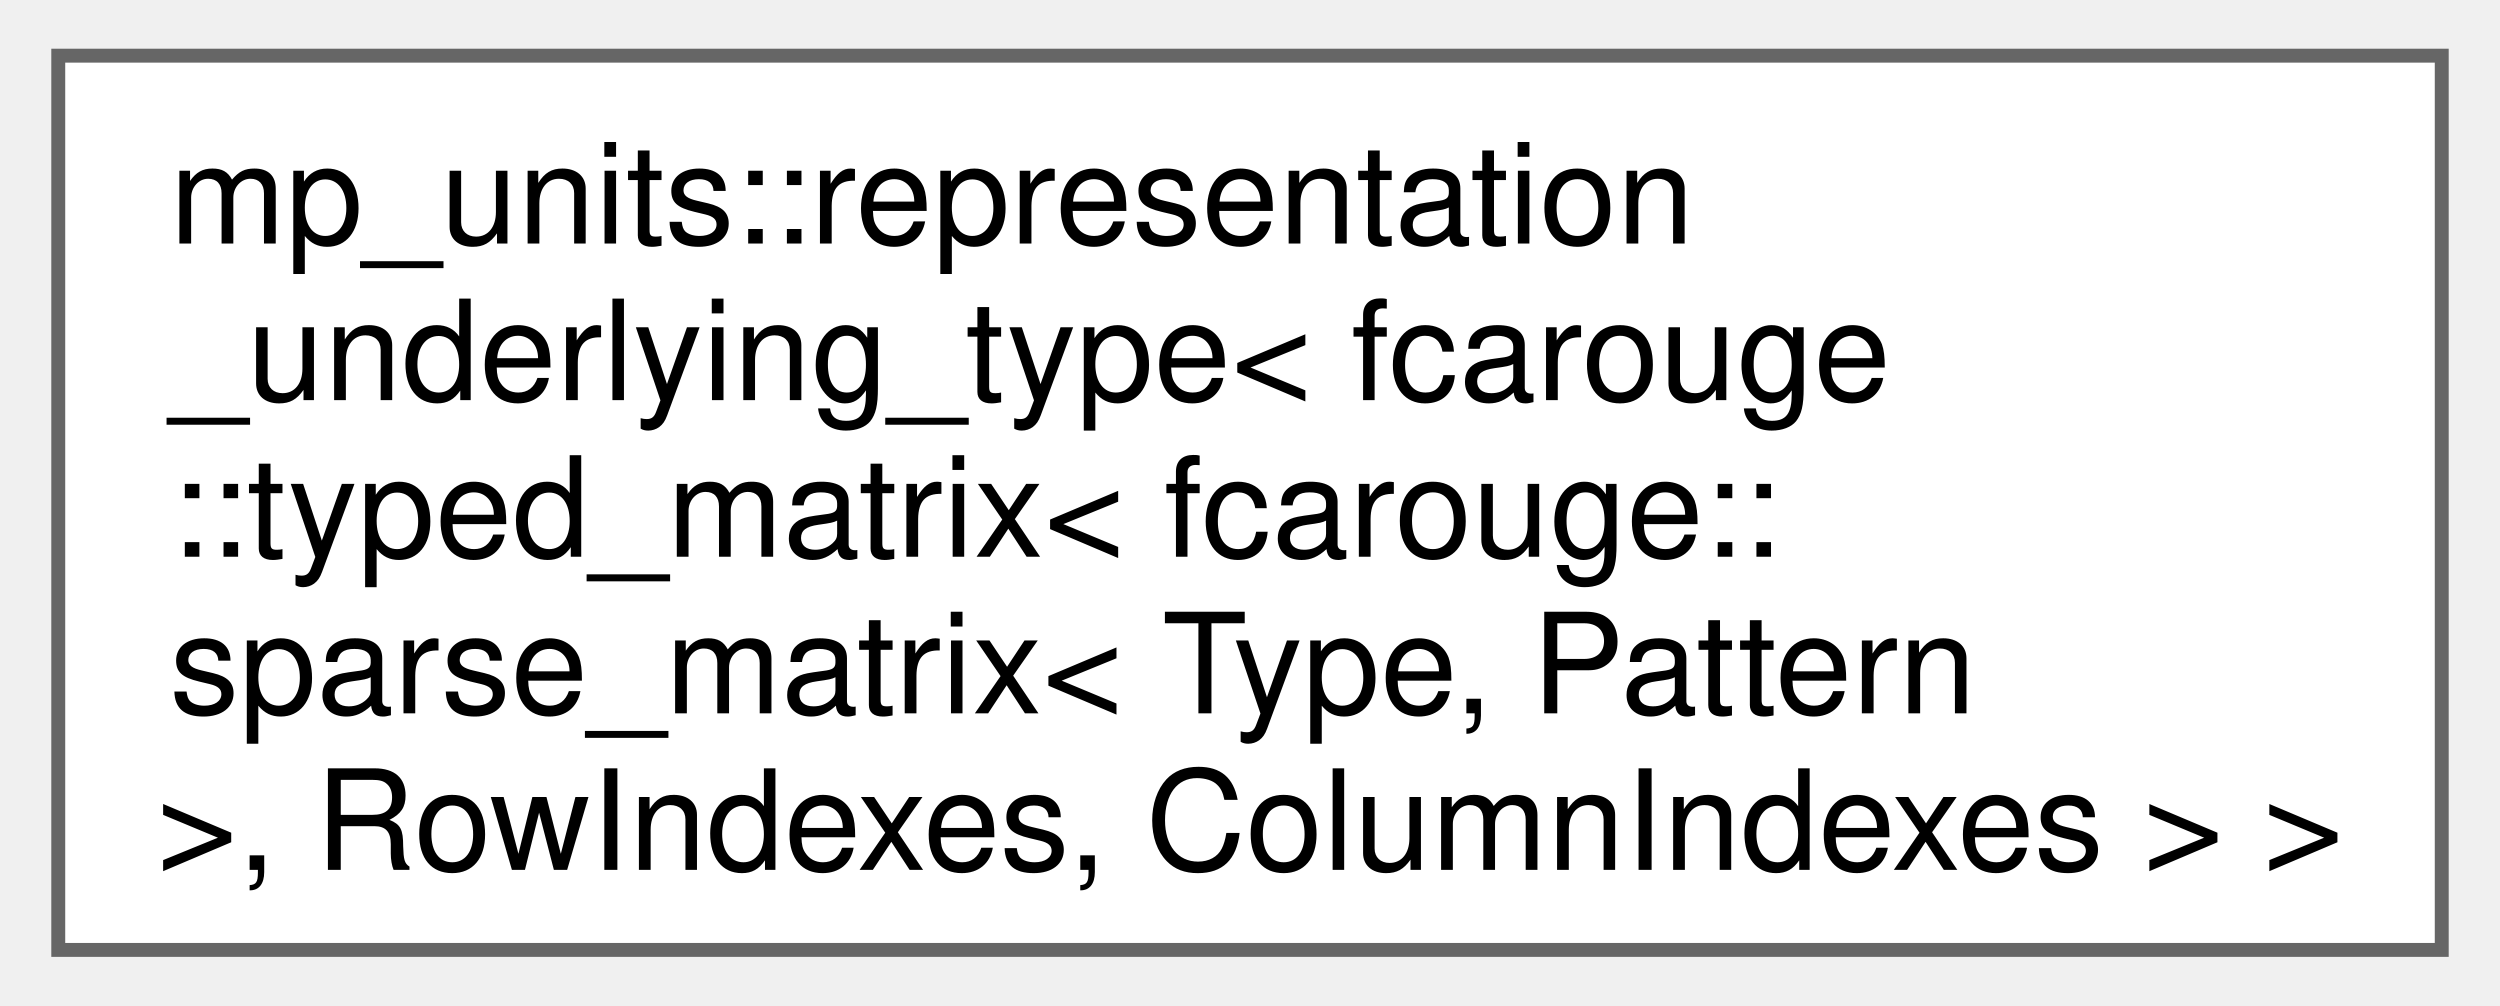
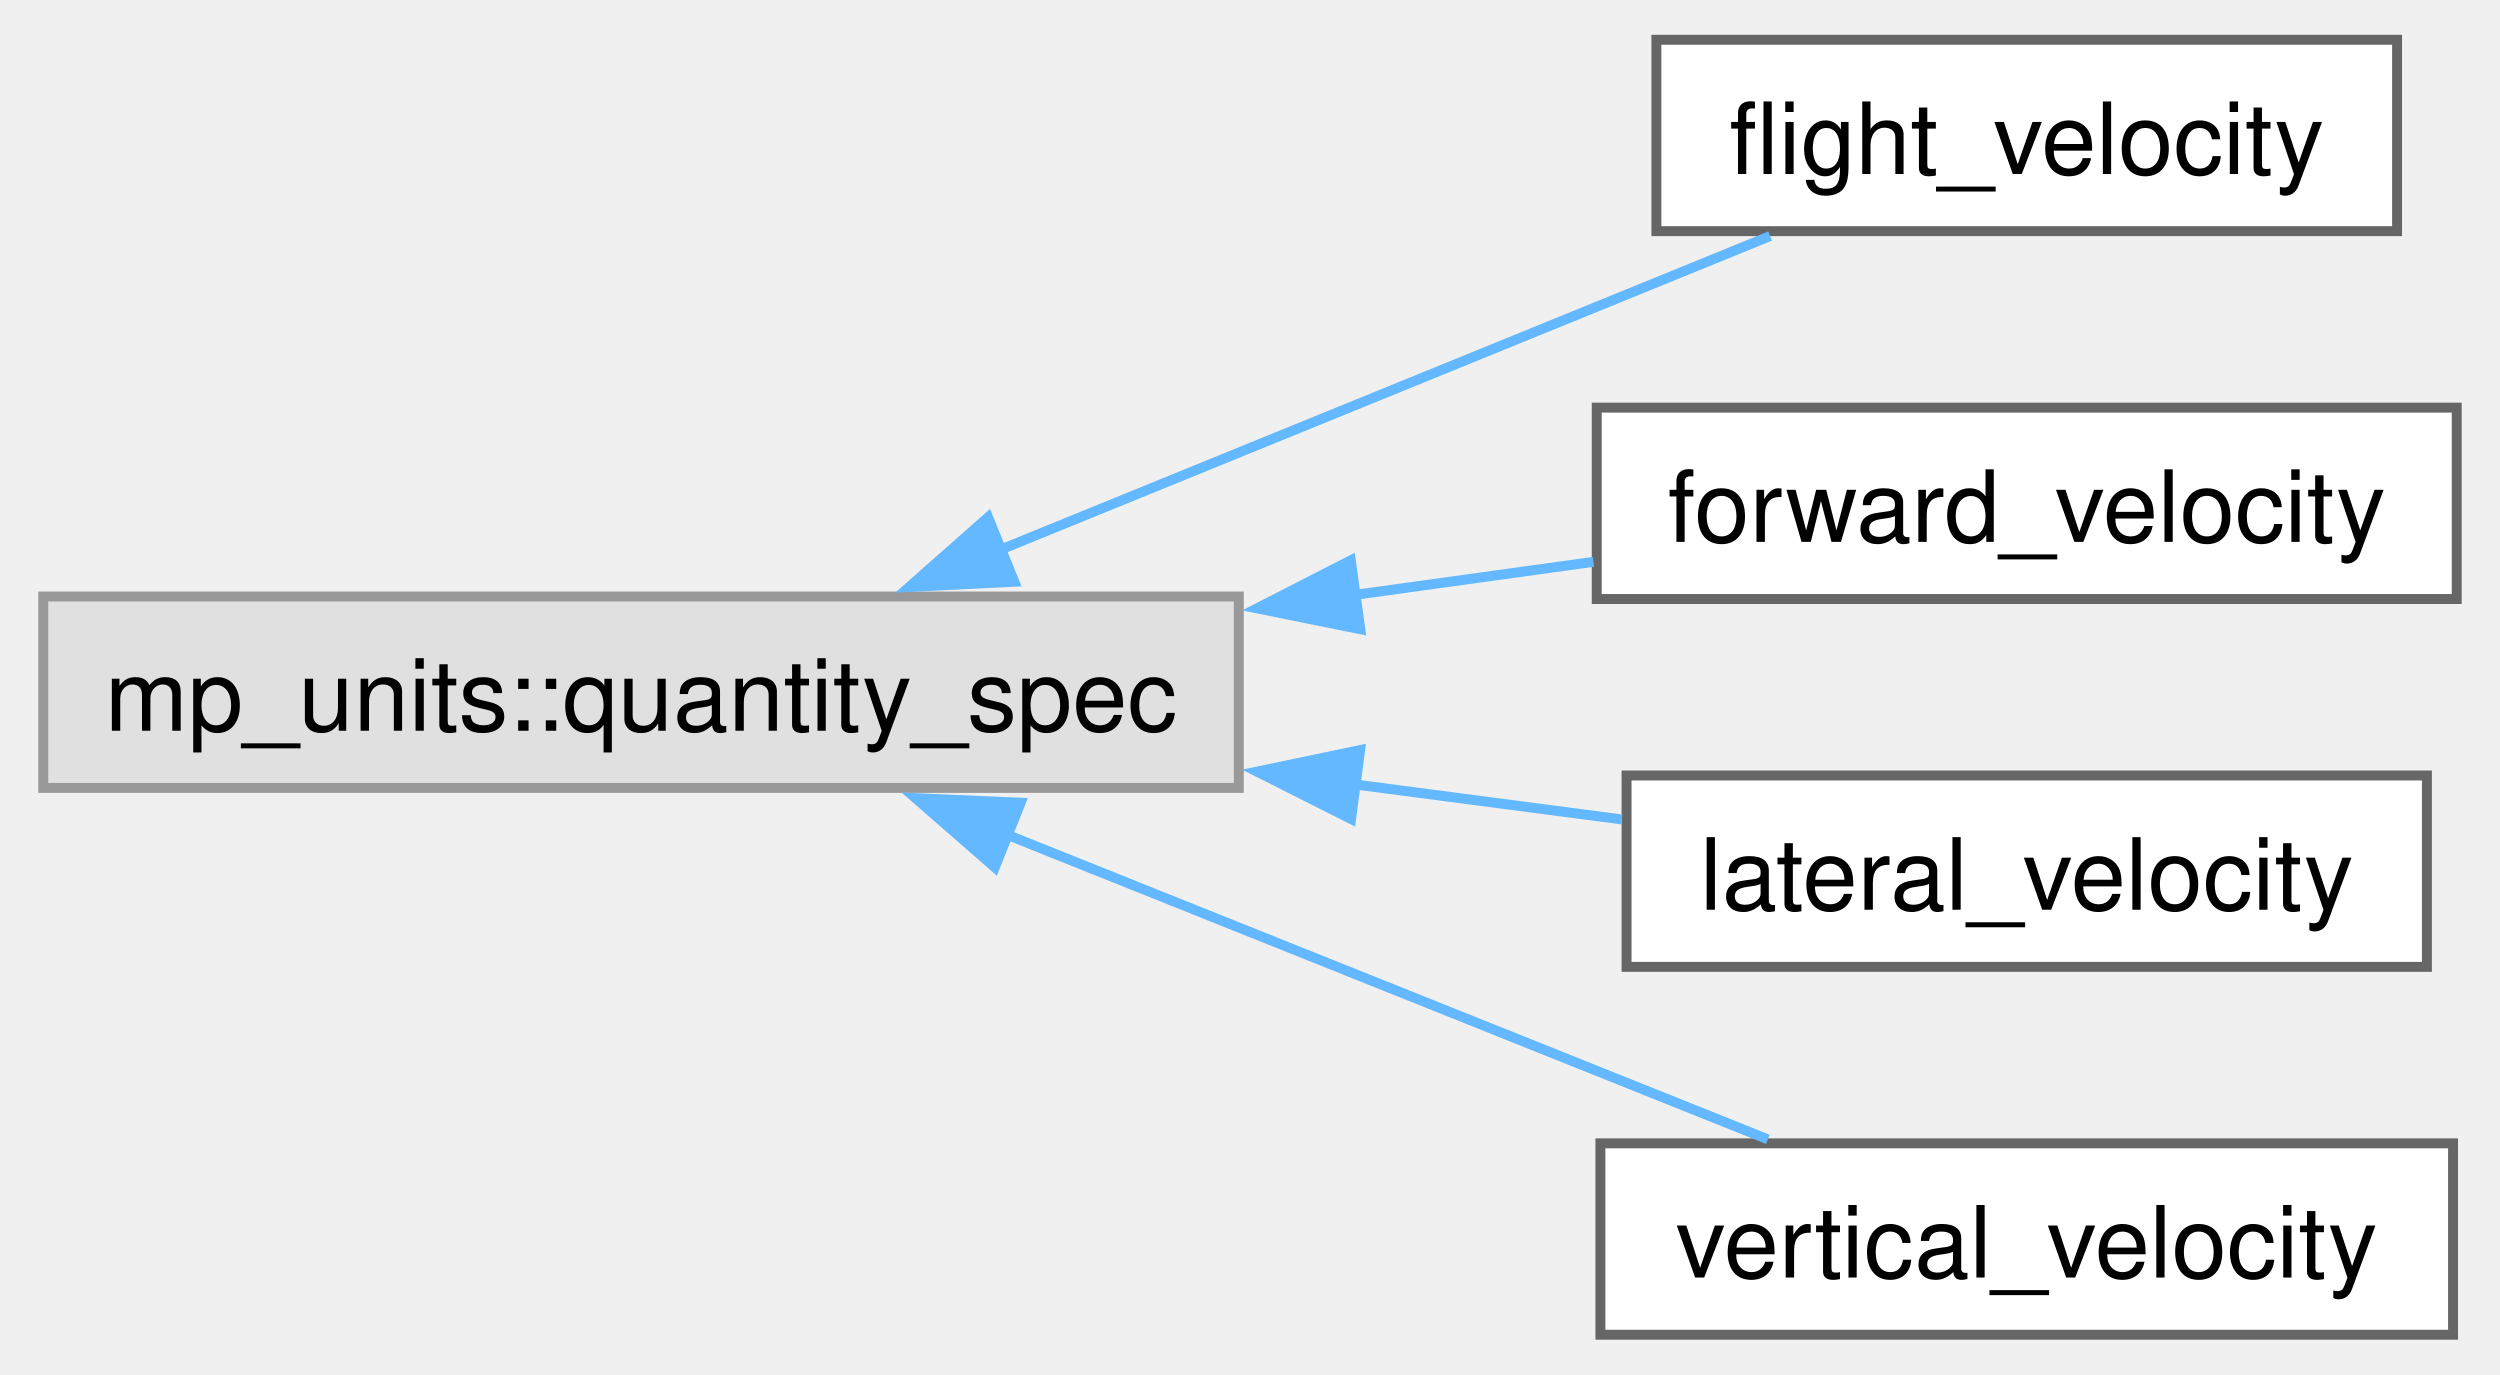
- <svg xmlns="http://www.w3.org/2000/svg" xmlns:xlink="http://www.w3.org/1999/xlink" width="179pt" height="72pt" viewBox="0.00 0.00 179.25 72.25">
-   <g id="graph0" class="graph" transform="scale(1 1) rotate(0) translate(4 68.25)">
+ <svg xmlns="http://www.w3.org/2000/svg" xmlns:xlink="http://www.w3.org/1999/xlink" width="251pt" height="138pt" viewBox="0.00 0.00 250.75 138.25">
+   <g id="graph0" class="graph" transform="scale(1 1) rotate(0) translate(4 134.25)">
    <g id="Node000000" class="node">
      <g id="a_Node000000">
-         <a xlink:href="structmp__units_1_1representation__underlying__type_3_01fcarouge_1_1typed__matrix_3_01fcarouge_1053b002f68ee9b7dba8d2419cfb5a6da.xhtml" target="_top" xlink:title=" ">
-           <polygon fill="white" stroke="#666666" points="171.25,-64.25 0,-64.25 0,0 171.25,0 171.25,-64.25" />
-           <text text-anchor="start" x="8" y="-50.75" font-family="Helvetica,sans-Serif" font-size="10.00">mp_units::representation</text>
-           <text text-anchor="start" x="8" y="-39.5" font-family="Helvetica,sans-Serif" font-size="10.00">_underlying_type&lt; fcarouge</text>
-           <text text-anchor="start" x="8" y="-28.25" font-family="Helvetica,sans-Serif" font-size="10.00">::typed_matrix&lt; fcarouge::</text>
-           <text text-anchor="start" x="8" y="-17" font-family="Helvetica,sans-Serif" font-size="10.00">sparse_matrix&lt; Type, Pattern</text>
-           <text text-anchor="middle" x="85.62" y="-5.75" font-family="Helvetica,sans-Serif" font-size="10.00"> &gt;, RowIndexes, ColumnIndexes &gt; &gt;</text>
+         <a xlink:title=" ">
+           <polygon fill="#e0e0e0" stroke="#999999" points="120.25,-74.25 0,-74.25 0,-55 120.25,-55 120.25,-74.25" />
+           <text text-anchor="middle" x="60.12" y="-60.75" font-family="Helvetica,sans-Serif" font-size="10.00">mp_units::quantity_spec</text>
+         </a>
+       </g>
+     </g>
+     <g id="Node000001" class="node">
+       <g id="a_Node000001">
+         <a xlink:href="structflight__velocity.xhtml" target="_top" xlink:title=" ">
+           <polygon fill="white" stroke="#666666" points="236.75,-130.25 162.25,-130.25 162.25,-111 236.75,-111 236.75,-130.25" />
+           <text text-anchor="middle" x="199.5" y="-116.75" font-family="Helvetica,sans-Serif" font-size="10.00">flight_velocity</text>
+         </a>
+       </g>
+     </g>
+     <g id="edge4_Node000000_Node000001" class="edge">
+       <g id="a_edge4_Node000000_Node000001">
+         <a xlink:title=" ">
+           <path fill="none" stroke="#63b8ff" d="M96.23,-78.94C120.45,-88.81 152.06,-101.69 173.69,-110.51" />
+           <polygon fill="#63b8ff" stroke="#63b8ff" points="97.67,-75.74 87.09,-75.21 95.03,-82.22 97.67,-75.74" />
+         </a>
+       </g>
+     </g>
+     <g id="Node000002" class="node">
+       <g id="a_Node000002">
+         <a xlink:href="structforward__velocity.xhtml" target="_top" xlink:title=" ">
+           <polygon fill="white" stroke="#666666" points="242.75,-93.25 156.25,-93.25 156.25,-74 242.75,-74 242.75,-93.25" />
+           <text text-anchor="middle" x="199.5" y="-79.75" font-family="Helvetica,sans-Serif" font-size="10.00">forward_velocity</text>
+         </a>
+       </g>
+     </g>
+     <g id="edge5_Node000000_Node000002" class="edge">
+       <g id="a_edge5_Node000000_Node000002">
+         <a xlink:title=" ">
+           <path fill="none" stroke="#63b8ff" d="M131.8,-74.4C140.03,-75.54 148.24,-76.67 155.92,-77.74" />
+           <polygon fill="#63b8ff" stroke="#63b8ff" points="132.47,-70.96 122.08,-73.06 131.51,-77.89 132.47,-70.96" />
+         </a>
+       </g>
+     </g>
+     <g id="Node000003" class="node">
+       <g id="a_Node000003">
+         <a xlink:href="structlateral__velocity.xhtml" target="_top" xlink:title=" ">
+           <polygon fill="white" stroke="#666666" points="239.75,-56.25 159.25,-56.25 159.25,-37 239.75,-37 239.75,-56.25" />
+           <text text-anchor="middle" x="199.5" y="-42.75" font-family="Helvetica,sans-Serif" font-size="10.00">lateral_velocity</text>
+         </a>
+       </g>
+     </g>
+     <g id="edge6_Node000000_Node000003" class="edge">
+       <g id="a_edge6_Node000000_Node000003">
+         <a xlink:title=" ">
+           <path fill="none" stroke="#63b8ff" d="M131.84,-55.36C141.09,-54.15 150.29,-52.94 158.76,-51.83" />
+           <polygon fill="#63b8ff" stroke="#63b8ff" points="131.54,-51.87 122.08,-56.64 132.45,-58.81 131.54,-51.87" />
+         </a>
+       </g>
+     </g>
+     <g id="Node000004" class="node">
+       <g id="a_Node000004">
+         <a xlink:href="structvertical__velocity.xhtml" target="_top" xlink:title=" ">
+           <polygon fill="white" stroke="#666666" points="242.38,-19.25 156.62,-19.25 156.62,0 242.38,0 242.38,-19.25" />
+           <text text-anchor="middle" x="199.5" y="-5.75" font-family="Helvetica,sans-Serif" font-size="10.00">vertical_velocity</text>
+         </a>
+       </g>
+     </g>
+     <g id="edge7_Node000000_Node000004" class="edge">
+       <g id="a_edge7_Node000000_Node000004">
+         <a xlink:title=" ">
+           <path fill="none" stroke="#63b8ff" d="M96.82,-50.34C120.87,-40.7 152.02,-28.24 173.46,-19.65" />
+           <polygon fill="#63b8ff" stroke="#63b8ff" points="95.71,-47.01 87.73,-53.97 98.31,-53.51 95.71,-47.01" />
        </a>
      </g>
    </g>
  </g>
</svg>
